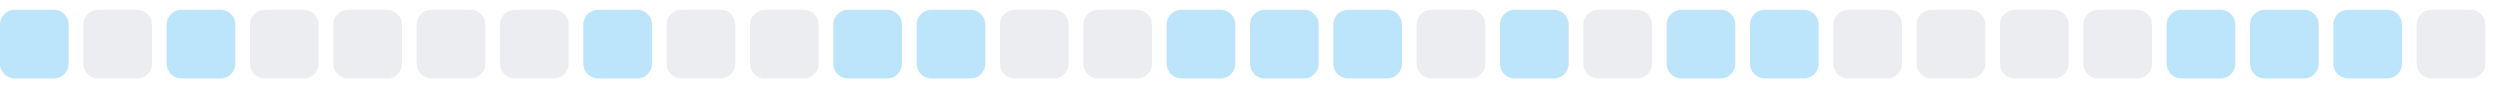
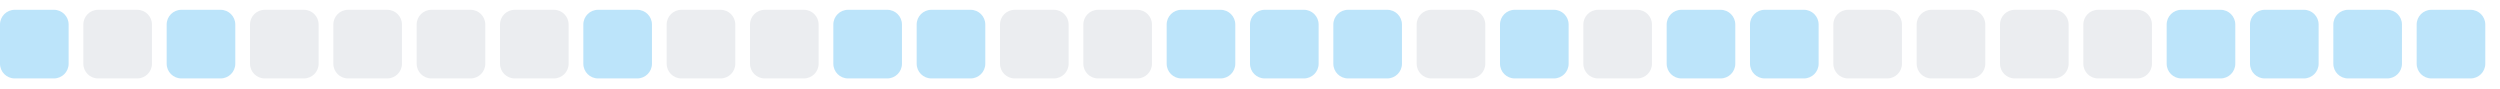
<svg xmlns="http://www.w3.org/2000/svg" width="255" height="9">
  <style>
        .level0 { fill: #ebedf0; }
        .level1 { fill: #bce4fa; }
        .level2 { fill: #75c7f7; }
        .level3 { fill: #30a9f2; }
        .level4 { fill: #008ee6; }
        @media (prefers-color-scheme: dark) {
          .level0 { fill: #161b22; }
          .level1 { fill: #0b3b5c; }
          .level2 { fill: #0a6299; }
          .level3 { fill: #008ee6; }
          .level4 { fill: #5bc4ff; }
        }
      </style>
  <rect x="0.0" y="1" width="7" height="7" rx="1.5" ry="1.5" class="level1" />
  <rect x="8.5" y="1" width="7" height="7" rx="1.5" ry="1.5" class="level0" />
  <rect x="17.0" y="1" width="7" height="7" rx="1.5" ry="1.5" class="level1" />
  <rect x="25.5" y="1" width="7" height="7" rx="1.5" ry="1.5" class="level0" />
  <rect x="34.0" y="1" width="7" height="7" rx="1.5" ry="1.5" class="level0" />
  <rect x="42.5" y="1" width="7" height="7" rx="1.5" ry="1.5" class="level0" />
  <rect x="51.0" y="1" width="7" height="7" rx="1.5" ry="1.5" class="level0" />
  <rect x="59.5" y="1" width="7" height="7" rx="1.5" ry="1.5" class="level1" />
  <rect x="68.0" y="1" width="7" height="7" rx="1.5" ry="1.5" class="level0" />
  <rect x="76.5" y="1" width="7" height="7" rx="1.5" ry="1.5" class="level0" />
  <rect x="85.0" y="1" width="7" height="7" rx="1.5" ry="1.5" class="level1" />
  <rect x="93.5" y="1" width="7" height="7" rx="1.5" ry="1.5" class="level1" />
  <rect x="102.0" y="1" width="7" height="7" rx="1.5" ry="1.5" class="level0" />
  <rect x="110.5" y="1" width="7" height="7" rx="1.5" ry="1.5" class="level0" />
  <rect x="119.0" y="1" width="7" height="7" rx="1.5" ry="1.5" class="level1" />
  <rect x="127.5" y="1" width="7" height="7" rx="1.5" ry="1.5" class="level1" />
  <rect x="136.0" y="1" width="7" height="7" rx="1.5" ry="1.5" class="level1" />
  <rect x="144.5" y="1" width="7" height="7" rx="1.5" ry="1.5" class="level0" />
  <rect x="153.0" y="1" width="7" height="7" rx="1.5" ry="1.5" class="level1" />
  <rect x="161.5" y="1" width="7" height="7" rx="1.5" ry="1.5" class="level0" />
  <rect x="170.0" y="1" width="7" height="7" rx="1.5" ry="1.5" class="level1" />
  <rect x="178.5" y="1" width="7" height="7" rx="1.5" ry="1.5" class="level1" />
  <rect x="187.0" y="1" width="7" height="7" rx="1.5" ry="1.5" class="level0" />
  <rect x="195.5" y="1" width="7" height="7" rx="1.5" ry="1.5" class="level0" />
  <rect x="204.0" y="1" width="7" height="7" rx="1.5" ry="1.5" class="level0" />
  <rect x="212.5" y="1" width="7" height="7" rx="1.5" ry="1.5" class="level0" />
  <rect x="221.0" y="1" width="7" height="7" rx="1.5" ry="1.5" class="level1" />
  <rect x="229.5" y="1" width="7" height="7" rx="1.5" ry="1.5" class="level1" />
  <rect x="238.0" y="1" width="7" height="7" rx="1.5" ry="1.5" class="level1" />
-   <rect x="246.5" y="1" width="7" height="7" rx="1.5" ry="1.5" class="level0" />
+   <rect x="246.5" y="1" width="7" height="7" rx="1.5" ry="1.5" class="level1" />
</svg>
